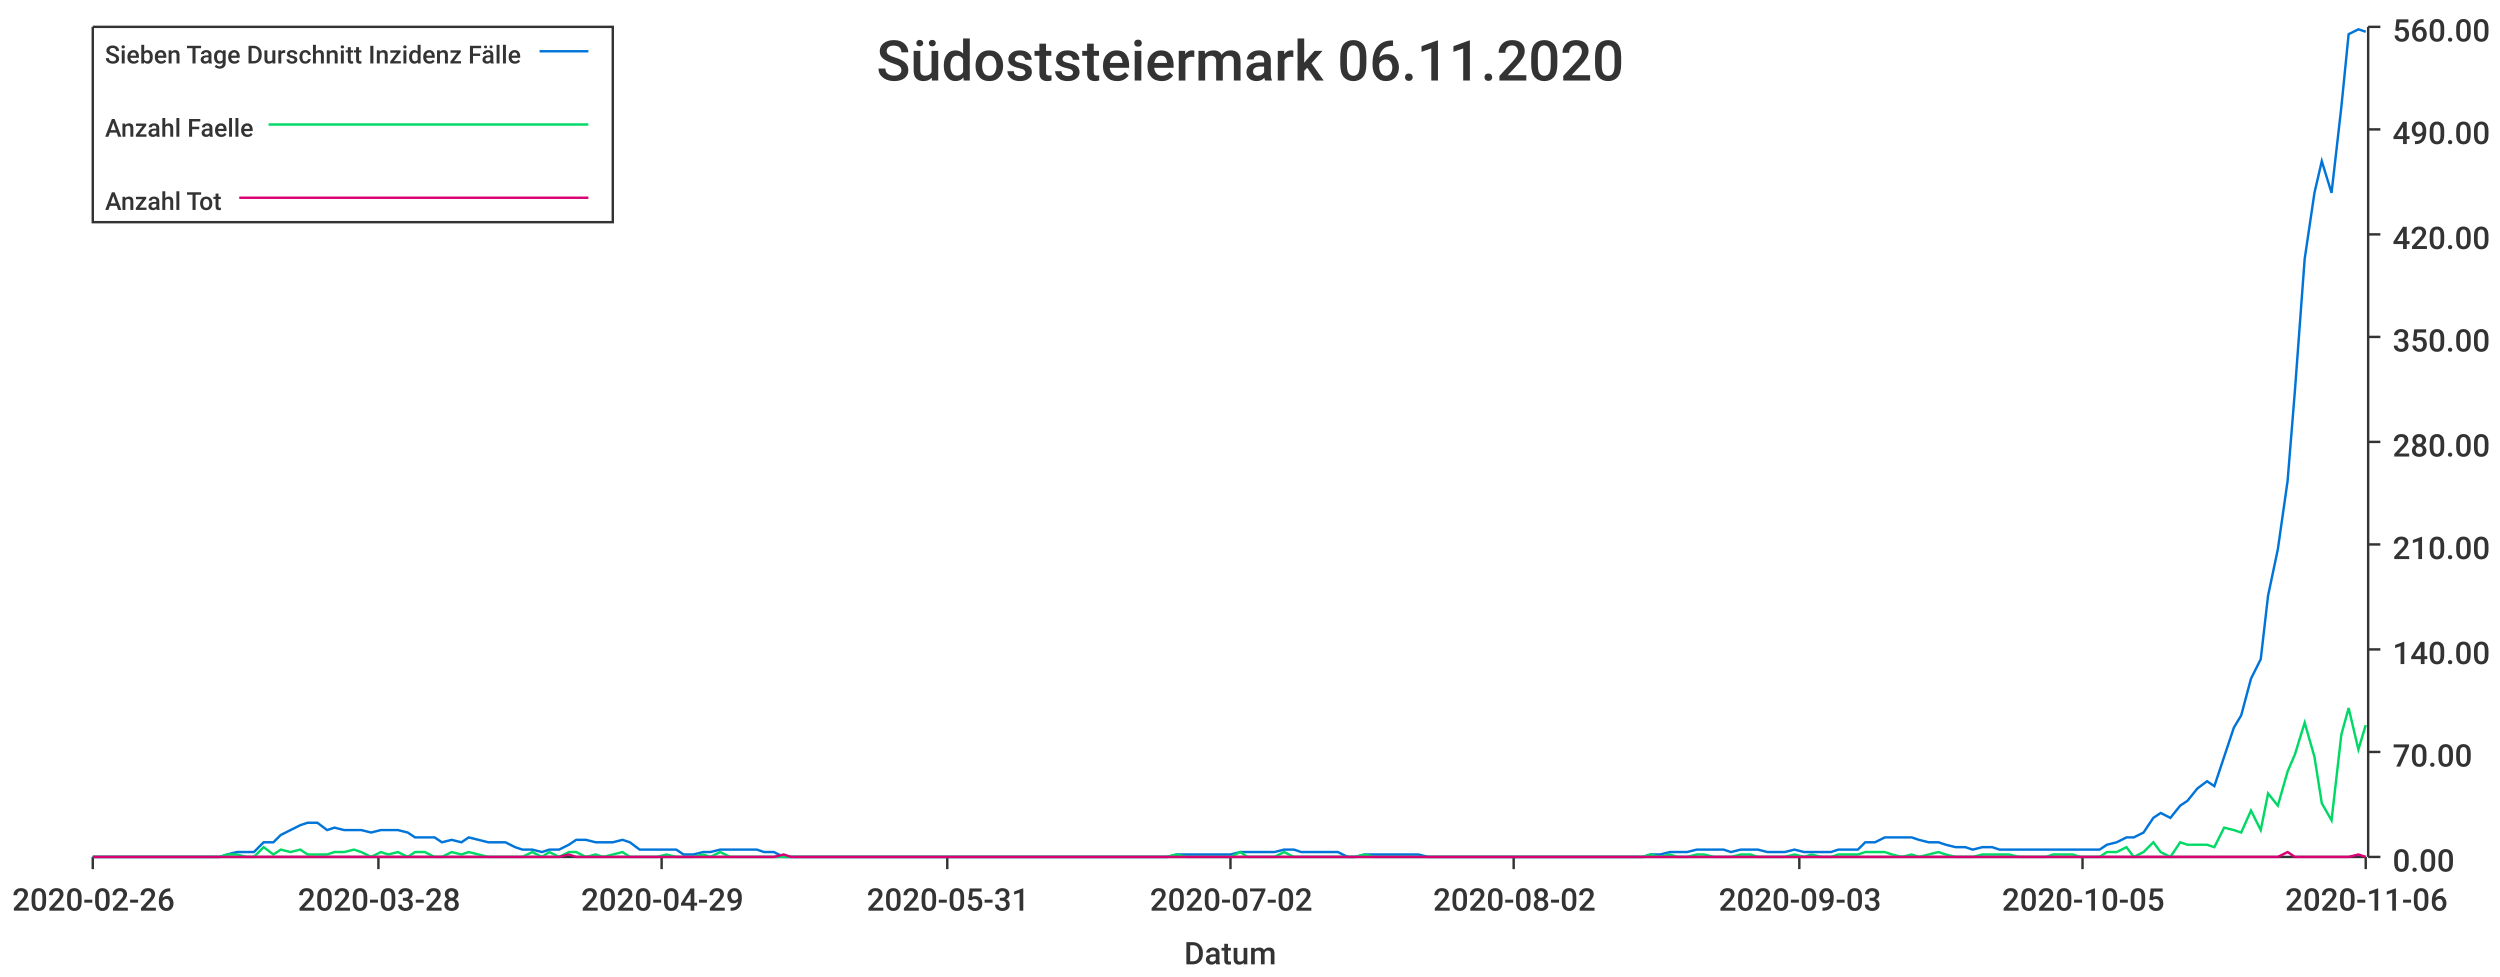
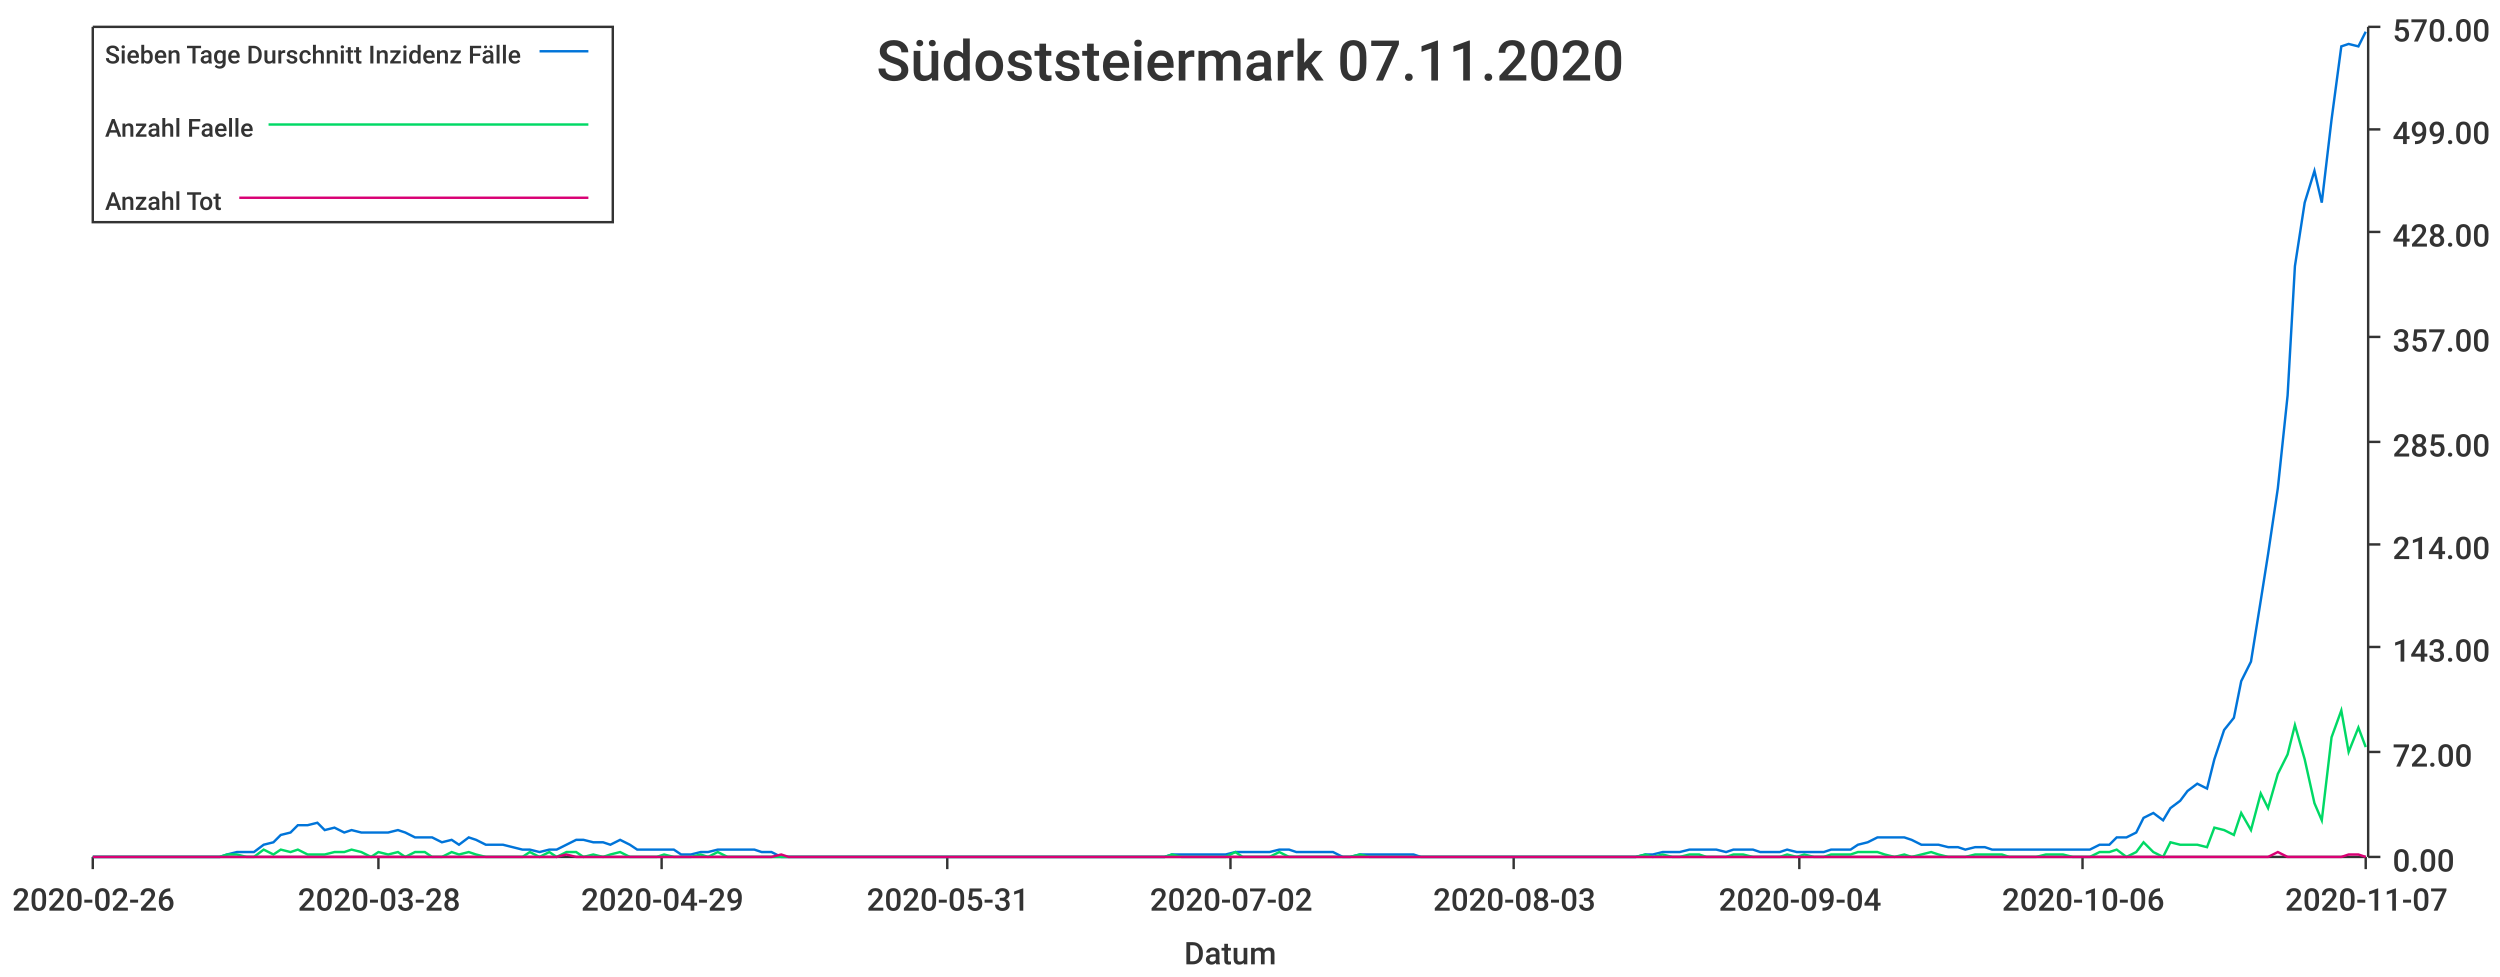
<svg xmlns="http://www.w3.org/2000/svg" width="1024" height="400">\n<path d="M 0 0 L 1024 0 L 1024 400 L 0 400 L 0 0" style="stroke-width:0;stroke:rgba(255,255,255,1.0);fill:rgba(255,255,255,1.0)" />
  <path d="M 38 11 L 969 11 L 969 351 L 38 351 L 38 11" style="stroke-width:0;stroke:rgba(255,255,255,1.0);fill:rgba(255,255,255,1.0)" />
  <path d="M 38 351 L 969 351" style="stroke-width:1;stroke:rgba(51,51,51,1.0);fill:none" />
  <path d="M 38 351 L 38 356" style="stroke-width:1;stroke:rgba(51,51,51,1.0);fill:none" />
  <text x="5" y="373" style="stroke-width:0;stroke:none;fill:rgba(51,51,51,1.0);font-size:12.8px;font-family:'Roboto Medium',sans-serif">2020-02-26</text>
  <path d="M 155 351 L 155 356" style="stroke-width:1;stroke:rgba(51,51,51,1.0);fill:none" />
  <text x="122" y="373" style="stroke-width:0;stroke:none;fill:rgba(51,51,51,1.0);font-size:12.8px;font-family:'Roboto Medium',sans-serif">2020-03-28</text>
  <path d="M 271 351 L 271 356" style="stroke-width:1;stroke:rgba(51,51,51,1.0);fill:none" />
  <text x="238" y="373" style="stroke-width:0;stroke:none;fill:rgba(51,51,51,1.0);font-size:12.8px;font-family:'Roboto Medium',sans-serif">2020-04-29</text>
  <path d="M 388 351 L 388 356" style="stroke-width:1;stroke:rgba(51,51,51,1.0);fill:none" />
  <text x="355" y="373" style="stroke-width:0;stroke:none;fill:rgba(51,51,51,1.0);font-size:12.8px;font-family:'Roboto Medium',sans-serif">2020-05-31</text>
  <path d="M 504 351 L 504 356" style="stroke-width:1;stroke:rgba(51,51,51,1.0);fill:none" />
  <text x="471" y="373" style="stroke-width:0;stroke:none;fill:rgba(51,51,51,1.0);font-size:12.8px;font-family:'Roboto Medium',sans-serif">2020-07-02</text>
  <path d="M 620 351 L 620 356" style="stroke-width:1;stroke:rgba(51,51,51,1.0);fill:none" />
-   <text x="587" y="373" style="stroke-width:0;stroke:none;fill:rgba(51,51,51,1.0);font-size:12.8px;font-family:'Roboto Medium',sans-serif">2020-08-02</text>
+   <text x="587" y="373" style="stroke-width:0;stroke:none;fill:rgba(51,51,51,1.0);font-size:12.8px;font-family:'Roboto Medium',sans-serif">2020-08-03</text>
  <path d="M 737 351 L 737 356" style="stroke-width:1;stroke:rgba(51,51,51,1.0);fill:none" />
-   <text x="704" y="373" style="stroke-width:0;stroke:none;fill:rgba(51,51,51,1.0);font-size:12.8px;font-family:'Roboto Medium',sans-serif">2020-09-03</text>
+   <text x="704" y="373" style="stroke-width:0;stroke:none;fill:rgba(51,51,51,1.0);font-size:12.8px;font-family:'Roboto Medium',sans-serif">2020-09-04</text>
  <path d="M 853 351 L 853 356" style="stroke-width:1;stroke:rgba(51,51,51,1.0);fill:none" />
-   <text x="820" y="373" style="stroke-width:0;stroke:none;fill:rgba(51,51,51,1.0);font-size:12.8px;font-family:'Roboto Medium',sans-serif">2020-10-05</text>
+   <text x="820" y="373" style="stroke-width:0;stroke:none;fill:rgba(51,51,51,1.0);font-size:12.8px;font-family:'Roboto Medium',sans-serif">2020-10-06</text>
  <path d="M 969 351 L 969 356" style="stroke-width:1;stroke:rgba(51,51,51,1.0);fill:none" />
-   <text x="936" y="373" style="stroke-width:0;stroke:none;fill:rgba(51,51,51,1.0);font-size:12.8px;font-family:'Roboto Medium',sans-serif">2020-11-06</text>
+   <text x="936" y="373" style="stroke-width:0;stroke:none;fill:rgba(51,51,51,1.0);font-size:12.8px;font-family:'Roboto Medium',sans-serif">2020-11-07</text>
  <text x="485" y="395" style="stroke-width:0;stroke:none;fill:rgba(51,51,51,1.0);font-size:12.8px;font-family:'Roboto Medium',sans-serif">Datum</text>
  <path d="M 970 351 L 970 11" style="stroke-width:1;stroke:rgba(51,51,51,1.0);fill:none" />
  <path d="M 970 351 L 975 351" style="stroke-width:1;stroke:rgba(51,51,51,1.0);fill:none" />
  <text x="980" y="357" style="stroke-width:0;stroke:none;fill:rgba(51,51,51,1.0);font-size:12.8px;font-family:'Roboto Medium',sans-serif">0.00</text>
  <path d="M 970 308 L 975 308" style="stroke-width:1;stroke:rgba(51,51,51,1.0);fill:none" />
-   <text x="980" y="314" style="stroke-width:0;stroke:none;fill:rgba(51,51,51,1.0);font-size:12.8px;font-family:'Roboto Medium',sans-serif">70.00</text>
-   <path d="M 970 266 L 975 266" style="stroke-width:1;stroke:rgba(51,51,51,1.0);fill:none" />
-   <text x="980" y="272" style="stroke-width:0;stroke:none;fill:rgba(51,51,51,1.0);font-size:12.8px;font-family:'Roboto Medium',sans-serif">140.00</text>
+   <text x="980" y="314" style="stroke-width:0;stroke:none;fill:rgba(51,51,51,1.0);font-size:12.8px;font-family:'Roboto Medium',sans-serif">72.00</text>
+   <path d="M 970 265 L 975 265" style="stroke-width:1;stroke:rgba(51,51,51,1.0);fill:none" />
+   <text x="980" y="271" style="stroke-width:0;stroke:none;fill:rgba(51,51,51,1.0);font-size:12.8px;font-family:'Roboto Medium',sans-serif">143.00</text>
  <path d="M 970 223 L 975 223" style="stroke-width:1;stroke:rgba(51,51,51,1.0);fill:none" />
-   <text x="980" y="229" style="stroke-width:0;stroke:none;fill:rgba(51,51,51,1.0);font-size:12.8px;font-family:'Roboto Medium',sans-serif">210.00</text>
+   <text x="980" y="229" style="stroke-width:0;stroke:none;fill:rgba(51,51,51,1.0);font-size:12.8px;font-family:'Roboto Medium',sans-serif">214.00</text>
  <path d="M 970 181 L 975 181" style="stroke-width:1;stroke:rgba(51,51,51,1.0);fill:none" />
-   <text x="980" y="187" style="stroke-width:0;stroke:none;fill:rgba(51,51,51,1.0);font-size:12.8px;font-family:'Roboto Medium',sans-serif">280.00</text>
+   <text x="980" y="187" style="stroke-width:0;stroke:none;fill:rgba(51,51,51,1.0);font-size:12.8px;font-family:'Roboto Medium',sans-serif">285.00</text>
  <path d="M 970 138 L 975 138" style="stroke-width:1;stroke:rgba(51,51,51,1.0);fill:none" />
-   <text x="980" y="144" style="stroke-width:0;stroke:none;fill:rgba(51,51,51,1.0);font-size:12.8px;font-family:'Roboto Medium',sans-serif">350.00</text>
-   <path d="M 970 96 L 975 96" style="stroke-width:1;stroke:rgba(51,51,51,1.0);fill:none" />
-   <text x="980" y="102" style="stroke-width:0;stroke:none;fill:rgba(51,51,51,1.0);font-size:12.8px;font-family:'Roboto Medium',sans-serif">420.00</text>
+   <text x="980" y="144" style="stroke-width:0;stroke:none;fill:rgba(51,51,51,1.0);font-size:12.8px;font-family:'Roboto Medium',sans-serif">357.00</text>
+   <path d="M 970 95 L 975 95" style="stroke-width:1;stroke:rgba(51,51,51,1.0);fill:none" />
+   <text x="980" y="101" style="stroke-width:0;stroke:none;fill:rgba(51,51,51,1.0);font-size:12.8px;font-family:'Roboto Medium',sans-serif">428.00</text>
  <path d="M 970 53 L 975 53" style="stroke-width:1;stroke:rgba(51,51,51,1.0);fill:none" />
-   <text x="980" y="59" style="stroke-width:0;stroke:none;fill:rgba(51,51,51,1.0);font-size:12.8px;font-family:'Roboto Medium',sans-serif">490.00</text>
+   <text x="980" y="59" style="stroke-width:0;stroke:none;fill:rgba(51,51,51,1.0);font-size:12.8px;font-family:'Roboto Medium',sans-serif">499.00</text>
  <path d="M 970 11 L 975 11" style="stroke-width:1;stroke:rgba(51,51,51,1.0);fill:none" />
-   <text x="980" y="17" style="stroke-width:0;stroke:none;fill:rgba(51,51,51,1.0);font-size:12.8px;font-family:'Roboto Medium',sans-serif">560.00</text>
-   <path d="M 38 351 L 42 351 L 46 351 L 49 351 L 53 351 L 57 351 L 60 351 L 64 351 L 68 351 L 71 351 L 75 351 L 79 351 L 82 351 L 86 351 L 90 351 L 93 350 L 97 349 L 101 349 L 104 349 L 108 345 L 112 345 L 115 342 L 119 340 L 123 338 L 126 337 L 130 337 L 134 340 L 137 339 L 141 340 L 145 340 L 148 340 L 152 341 L 156 340 L 159 340 L 163 340 L 167 341 L 170 343 L 174 343 L 178 343 L 181 345 L 185 344 L 189 345 L 192 343 L 196 344 L 200 345 L 203 345 L 207 345 L 211 347 L 214 348 L 218 348 L 222 349 L 225 348 L 229 348 L 233 346 L 236 344 L 240 344 L 244 345 L 247 345 L 251 345 L 255 344 L 258 345 L 262 348 L 266 348 L 269 348 L 273 348 L 277 348 L 280 350 L 284 350 L 288 349 L 291 349 L 295 348 L 299 348 L 302 348 L 306 348 L 310 348 L 313 349 L 317 349 L 321 351 L 324 351 L 328 351 L 332 351 L 335 351 L 339 351 L 343 351 L 346 351 L 350 351 L 354 351 L 357 351 L 361 351 L 365 351 L 368 351 L 372 351 L 376 351 L 379 351 L 383 351 L 387 351 L 390 351 L 394 351 L 398 351 L 401 351 L 405 351 L 409 351 L 412 351 L 416 351 L 420 351 L 423 351 L 427 351 L 431 351 L 434 351 L 438 351 L 442 351 L 445 351 L 449 351 L 453 351 L 456 351 L 460 351 L 464 351 L 467 351 L 471 351 L 475 351 L 478 351 L 482 350 L 486 350 L 489 350 L 493 350 L 497 350 L 500 350 L 504 350 L 508 349 L 511 349 L 515 349 L 519 349 L 522 349 L 526 348 L 530 348 L 533 349 L 537 349 L 541 349 L 544 349 L 548 349 L 552 351 L 555 351 L 559 350 L 563 350 L 566 350 L 570 350 L 574 350 L 577 350 L 581 350 L 585 351 L 588 351 L 592 351 L 596 351 L 599 351 L 603 351 L 607 351 L 610 351 L 614 351 L 618 351 L 621 351 L 625 351 L 629 351 L 632 351 L 636 351 L 640 351 L 643 351 L 647 351 L 651 351 L 654 351 L 658 351 L 662 351 L 665 351 L 669 351 L 673 351 L 676 350 L 680 350 L 684 349 L 687 349 L 691 349 L 695 348 L 698 348 L 702 348 L 706 348 L 709 349 L 713 348 L 717 348 L 720 348 L 724 349 L 728 349 L 731 349 L 735 348 L 739 349 L 742 349 L 746 349 L 750 349 L 753 348 L 757 348 L 761 348 L 764 345 L 768 345 L 772 343 L 775 343 L 779 343 L 783 343 L 786 344 L 790 345 L 794 345 L 797 346 L 801 347 L 805 347 L 808 348 L 812 347 L 816 347 L 819 348 L 823 348 L 827 348 L 830 348 L 834 348 L 838 348 L 841 348 L 845 348 L 849 348 L 852 348 L 856 348 L 860 348 L 863 346 L 867 345 L 871 343 L 874 343 L 878 341 L 882 335 L 885 333 L 889 335 L 893 330 L 896 328 L 900 323 L 904 320 L 907 322 L 911 310 L 915 298 L 918 293 L 922 278 L 926 270 L 929 244 L 933 225 L 937 197 L 940 160 L 944 106 L 948 79 L 951 66 L 955 79 L 959 44 L 962 14 L 966 12 L 969 13" style="stroke-width:1;stroke:rgba(0,116,217,1.0);fill:none" />
-   <path d="M 38 351 L 42 351 L 46 351 L 49 351 L 53 351 L 57 351 L 60 351 L 64 351 L 68 351 L 71 351 L 75 351 L 79 351 L 82 351 L 86 351 L 90 351 L 93 350 L 97 350 L 101 351 L 104 351 L 108 347 L 112 350 L 115 348 L 119 349 L 123 348 L 126 350 L 130 350 L 134 350 L 137 349 L 141 349 L 145 348 L 148 349 L 152 351 L 156 349 L 159 350 L 163 349 L 167 351 L 170 349 L 174 349 L 178 351 L 181 351 L 185 349 L 189 350 L 192 349 L 196 350 L 200 351 L 203 351 L 207 351 L 211 351 L 214 351 L 218 349 L 222 351 L 225 349 L 229 351 L 233 349 L 236 349 L 240 351 L 244 350 L 247 351 L 251 350 L 255 349 L 258 351 L 262 351 L 266 351 L 269 351 L 273 350 L 277 351 L 280 351 L 284 351 L 288 350 L 291 351 L 295 349 L 299 351 L 302 351 L 306 351 L 310 351 L 313 351 L 317 351 L 321 351 L 324 351 L 328 351 L 332 351 L 335 351 L 339 351 L 343 351 L 346 351 L 350 351 L 354 351 L 357 351 L 361 351 L 365 351 L 368 351 L 372 351 L 376 351 L 379 351 L 383 351 L 387 351 L 390 351 L 394 351 L 398 351 L 401 351 L 405 351 L 409 351 L 412 351 L 416 351 L 420 351 L 423 351 L 427 351 L 431 351 L 434 351 L 438 351 L 442 351 L 445 351 L 449 351 L 453 351 L 456 351 L 460 351 L 464 351 L 467 351 L 471 351 L 475 351 L 478 351 L 482 350 L 486 351 L 489 351 L 493 351 L 497 351 L 500 351 L 504 351 L 508 349 L 511 351 L 515 351 L 519 351 L 522 351 L 526 349 L 530 351 L 533 351 L 537 351 L 541 351 L 544 351 L 548 351 L 552 351 L 555 351 L 559 350 L 563 351 L 566 351 L 570 351 L 574 351 L 577 351 L 581 351 L 585 351 L 588 351 L 592 351 L 596 351 L 599 351 L 603 351 L 607 351 L 610 351 L 614 351 L 618 351 L 621 351 L 625 351 L 629 351 L 632 351 L 636 351 L 640 351 L 643 351 L 647 351 L 651 351 L 654 351 L 658 351 L 662 351 L 665 351 L 669 351 L 673 351 L 676 350 L 680 351 L 684 350 L 687 351 L 691 351 L 695 350 L 698 350 L 702 351 L 706 351 L 709 351 L 713 350 L 717 350 L 720 351 L 724 351 L 728 351 L 731 351 L 735 350 L 739 351 L 742 350 L 746 351 L 750 351 L 753 350 L 757 350 L 761 350 L 764 349 L 768 349 L 772 349 L 775 350 L 779 351 L 783 350 L 786 351 L 790 350 L 794 349 L 797 350 L 801 351 L 805 351 L 808 351 L 812 350 L 816 350 L 819 350 L 823 350 L 827 351 L 830 351 L 834 351 L 838 351 L 841 350 L 845 350 L 849 350 L 852 351 L 856 351 L 860 351 L 863 349 L 867 349 L 871 347 L 874 351 L 878 349 L 882 345 L 885 349 L 889 351 L 893 345 L 896 346 L 900 346 L 904 346 L 907 347 L 911 339 L 915 340 L 918 341 L 922 332 L 926 340 L 929 325 L 933 330 L 937 316 L 940 309 L 944 296 L 948 310 L 951 329 L 955 336 L 959 301 L 962 290 L 966 307 L 969 297" style="stroke-width:1;stroke:rgba(0,217,101,1.0);fill:none" />
-   <path d="M 38 351 L 42 351 L 46 351 L 49 351 L 53 351 L 57 351 L 60 351 L 64 351 L 68 351 L 71 351 L 75 351 L 79 351 L 82 351 L 86 351 L 90 351 L 93 351 L 97 351 L 101 351 L 104 351 L 108 351 L 112 351 L 115 351 L 119 351 L 123 351 L 126 351 L 130 351 L 134 351 L 137 351 L 141 351 L 145 351 L 148 351 L 152 351 L 156 351 L 159 351 L 163 351 L 167 351 L 170 351 L 174 351 L 178 351 L 181 351 L 185 351 L 189 351 L 192 351 L 196 351 L 200 351 L 203 351 L 207 351 L 211 351 L 214 351 L 218 351 L 222 351 L 225 351 L 229 351 L 233 350 L 236 351 L 240 351 L 244 351 L 247 351 L 251 351 L 255 351 L 258 351 L 262 351 L 266 351 L 269 351 L 273 351 L 277 351 L 280 351 L 284 351 L 288 351 L 291 351 L 295 351 L 299 351 L 302 351 L 306 351 L 310 351 L 313 351 L 317 351 L 321 350 L 324 351 L 328 351 L 332 351 L 335 351 L 339 351 L 343 351 L 346 351 L 350 351 L 354 351 L 357 351 L 361 351 L 365 351 L 368 351 L 372 351 L 376 351 L 379 351 L 383 351 L 387 351 L 390 351 L 394 351 L 398 351 L 401 351 L 405 351 L 409 351 L 412 351 L 416 351 L 420 351 L 423 351 L 427 351 L 431 351 L 434 351 L 438 351 L 442 351 L 445 351 L 449 351 L 453 351 L 456 351 L 460 351 L 464 351 L 467 351 L 471 351 L 475 351 L 478 351 L 482 351 L 486 351 L 489 351 L 493 351 L 497 351 L 500 351 L 504 351 L 508 351 L 511 351 L 515 351 L 519 351 L 522 351 L 526 351 L 530 351 L 533 351 L 537 351 L 541 351 L 544 351 L 548 351 L 552 351 L 555 351 L 559 351 L 563 351 L 566 351 L 570 351 L 574 351 L 577 351 L 581 351 L 585 351 L 588 351 L 592 351 L 596 351 L 599 351 L 603 351 L 607 351 L 610 351 L 614 351 L 618 351 L 621 351 L 625 351 L 629 351 L 632 351 L 636 351 L 640 351 L 643 351 L 647 351 L 651 351 L 654 351 L 658 351 L 662 351 L 665 351 L 669 351 L 673 351 L 676 351 L 680 351 L 684 351 L 687 351 L 691 351 L 695 351 L 698 351 L 702 351 L 706 351 L 709 351 L 713 351 L 717 351 L 720 351 L 724 351 L 728 351 L 731 351 L 735 351 L 739 351 L 742 351 L 746 351 L 750 351 L 753 351 L 757 351 L 761 351 L 764 351 L 768 351 L 772 351 L 775 351 L 779 351 L 783 351 L 786 351 L 790 351 L 794 351 L 797 351 L 801 351 L 805 351 L 808 351 L 812 351 L 816 351 L 819 351 L 823 351 L 827 351 L 830 351 L 834 351 L 838 351 L 841 351 L 845 351 L 849 351 L 852 351 L 856 351 L 860 351 L 863 351 L 867 351 L 871 351 L 874 351 L 878 351 L 882 351 L 885 351 L 889 351 L 893 351 L 896 351 L 900 351 L 904 351 L 907 351 L 911 351 L 915 351 L 918 351 L 922 351 L 926 351 L 929 351 L 933 351 L 937 349 L 940 351 L 944 351 L 948 351 L 951 351 L 955 351 L 959 351 L 962 351 L 966 350 L 969 351" style="stroke-width:1;stroke:rgba(217,0,116,1.0);fill:none" />
-   <text x="359" y="33" style="stroke-width:0;stroke:none;fill:rgba(51,51,51,1.0);font-size:23.0px;font-family:'Roboto Medium',sans-serif">Südoststeiermark 06.11.2020</text>
+   <text x="980" y="17" style="stroke-width:0;stroke:none;fill:rgba(51,51,51,1.0);font-size:12.8px;font-family:'Roboto Medium',sans-serif">570.00</text>
+   <path d="M 38 351 L 42 351 L 46 351 L 49 351 L 53 351 L 57 351 L 60 351 L 64 351 L 68 351 L 71 351 L 75 351 L 79 351 L 82 351 L 86 351 L 90 351 L 93 350 L 97 349 L 101 349 L 104 349 L 108 346 L 112 345 L 115 342 L 119 341 L 122 338 L 126 338 L 130 337 L 133 340 L 137 339 L 141 341 L 144 340 L 148 341 L 152 341 L 155 341 L 159 341 L 163 340 L 166 341 L 170 343 L 174 343 L 177 343 L 181 345 L 185 344 L 188 346 L 192 343 L 195 344 L 199 346 L 203 346 L 206 346 L 210 347 L 214 348 L 217 348 L 221 349 L 225 348 L 228 348 L 232 346 L 236 344 L 239 344 L 243 345 L 247 345 L 250 346 L 254 344 L 258 346 L 261 348 L 265 348 L 269 348 L 272 348 L 276 348 L 279 350 L 283 350 L 287 349 L 290 349 L 294 348 L 298 348 L 301 348 L 305 348 L 309 348 L 312 349 L 316 349 L 320 351 L 323 351 L 327 351 L 331 351 L 334 351 L 338 351 L 342 351 L 345 351 L 349 351 L 352 351 L 356 351 L 360 351 L 363 351 L 367 351 L 371 351 L 374 351 L 378 351 L 382 351 L 385 351 L 389 351 L 393 351 L 396 351 L 400 351 L 404 351 L 407 351 L 411 351 L 415 351 L 418 351 L 422 351 L 426 351 L 429 351 L 433 351 L 436 351 L 440 351 L 444 351 L 447 351 L 451 351 L 455 351 L 458 351 L 462 351 L 466 351 L 469 351 L 473 351 L 477 351 L 480 350 L 484 350 L 488 350 L 491 350 L 495 350 L 499 350 L 502 350 L 506 349 L 509 349 L 513 349 L 517 349 L 520 349 L 524 348 L 528 348 L 531 349 L 535 349 L 539 349 L 542 349 L 546 349 L 550 351 L 553 351 L 557 350 L 561 350 L 564 350 L 568 350 L 572 350 L 575 350 L 579 350 L 582 351 L 586 351 L 590 351 L 593 351 L 597 351 L 601 351 L 604 351 L 608 351 L 612 351 L 615 351 L 619 351 L 623 351 L 626 351 L 630 351 L 634 351 L 637 351 L 641 351 L 645 351 L 648 351 L 652 351 L 656 351 L 659 351 L 663 351 L 666 351 L 670 351 L 674 350 L 677 350 L 681 349 L 685 349 L 688 349 L 692 348 L 696 348 L 699 348 L 703 348 L 707 349 L 710 348 L 714 348 L 718 348 L 721 349 L 725 349 L 729 349 L 732 348 L 736 349 L 739 349 L 743 349 L 747 349 L 750 348 L 754 348 L 758 348 L 761 346 L 765 345 L 769 343 L 772 343 L 776 343 L 780 343 L 783 344 L 787 346 L 791 346 L 794 346 L 798 347 L 802 347 L 805 348 L 809 347 L 813 347 L 816 348 L 820 348 L 823 348 L 827 348 L 831 348 L 834 348 L 838 348 L 842 348 L 845 348 L 849 348 L 853 348 L 856 348 L 860 346 L 864 346 L 867 343 L 871 343 L 875 341 L 878 335 L 882 333 L 886 336 L 889 331 L 893 328 L 896 324 L 900 321 L 904 323 L 907 311 L 911 299 L 915 294 L 918 279 L 922 271 L 926 246 L 929 227 L 933 200 L 937 162 L 940 109 L 944 83 L 948 70 L 951 83 L 955 49 L 959 19 L 962 18 L 966 19 L 969 13" style="stroke-width:1;stroke:rgba(0,116,217,1.0);fill:none" />
+   <path d="M 38 351 L 42 351 L 46 351 L 49 351 L 53 351 L 57 351 L 60 351 L 64 351 L 68 351 L 71 351 L 75 351 L 79 351 L 82 351 L 86 351 L 90 351 L 93 350 L 97 350 L 101 351 L 104 351 L 108 348 L 112 350 L 115 348 L 119 349 L 122 348 L 126 350 L 130 350 L 133 350 L 137 349 L 141 349 L 144 348 L 148 349 L 152 351 L 155 349 L 159 350 L 163 349 L 166 351 L 170 349 L 174 349 L 177 351 L 181 351 L 185 349 L 188 350 L 192 349 L 195 350 L 199 351 L 203 351 L 206 351 L 210 351 L 214 351 L 217 349 L 221 351 L 225 349 L 228 351 L 232 349 L 236 349 L 239 351 L 243 350 L 247 351 L 250 350 L 254 349 L 258 351 L 261 351 L 265 351 L 269 351 L 272 350 L 276 351 L 279 351 L 283 351 L 287 350 L 290 351 L 294 349 L 298 351 L 301 351 L 305 351 L 309 351 L 312 351 L 316 351 L 320 351 L 323 351 L 327 351 L 331 351 L 334 351 L 338 351 L 342 351 L 345 351 L 349 351 L 352 351 L 356 351 L 360 351 L 363 351 L 367 351 L 371 351 L 374 351 L 378 351 L 382 351 L 385 351 L 389 351 L 393 351 L 396 351 L 400 351 L 404 351 L 407 351 L 411 351 L 415 351 L 418 351 L 422 351 L 426 351 L 429 351 L 433 351 L 436 351 L 440 351 L 444 351 L 447 351 L 451 351 L 455 351 L 458 351 L 462 351 L 466 351 L 469 351 L 473 351 L 477 351 L 480 350 L 484 351 L 488 351 L 491 351 L 495 351 L 499 351 L 502 351 L 506 349 L 509 351 L 513 351 L 517 351 L 520 351 L 524 349 L 528 351 L 531 351 L 535 351 L 539 351 L 542 351 L 546 351 L 550 351 L 553 351 L 557 350 L 561 351 L 564 351 L 568 351 L 572 351 L 575 351 L 579 351 L 582 351 L 586 351 L 590 351 L 593 351 L 597 351 L 601 351 L 604 351 L 608 351 L 612 351 L 615 351 L 619 351 L 623 351 L 626 351 L 630 351 L 634 351 L 637 351 L 641 351 L 645 351 L 648 351 L 652 351 L 656 351 L 659 351 L 663 351 L 666 351 L 670 351 L 674 350 L 677 351 L 681 350 L 685 351 L 688 351 L 692 350 L 696 350 L 699 351 L 703 351 L 707 351 L 710 350 L 714 350 L 718 351 L 721 351 L 725 351 L 729 351 L 732 350 L 736 351 L 739 350 L 743 351 L 747 351 L 750 350 L 754 350 L 758 350 L 761 349 L 765 349 L 769 349 L 772 350 L 776 351 L 780 350 L 783 351 L 787 350 L 791 349 L 794 350 L 798 351 L 802 351 L 805 351 L 809 350 L 813 350 L 816 350 L 820 350 L 823 351 L 827 351 L 831 351 L 834 351 L 838 350 L 842 350 L 845 350 L 849 351 L 853 351 L 856 351 L 860 349 L 864 349 L 867 348 L 871 351 L 875 349 L 878 345 L 882 349 L 886 351 L 889 345 L 893 346 L 896 346 L 900 346 L 904 347 L 907 339 L 911 340 L 915 342 L 918 333 L 922 340 L 926 325 L 929 331 L 933 317 L 937 309 L 940 297 L 944 311 L 948 329 L 951 336 L 955 302 L 959 291 L 962 308 L 966 298 L 969 306" style="stroke-width:1;stroke:rgba(0,217,101,1.0);fill:none" />
+   <path d="M 38 351 L 42 351 L 46 351 L 49 351 L 53 351 L 57 351 L 60 351 L 64 351 L 68 351 L 71 351 L 75 351 L 79 351 L 82 351 L 86 351 L 90 351 L 93 351 L 97 351 L 101 351 L 104 351 L 108 351 L 112 351 L 115 351 L 119 351 L 122 351 L 126 351 L 130 351 L 133 351 L 137 351 L 141 351 L 144 351 L 148 351 L 152 351 L 155 351 L 159 351 L 163 351 L 166 351 L 170 351 L 174 351 L 177 351 L 181 351 L 185 351 L 188 351 L 192 351 L 195 351 L 199 351 L 203 351 L 206 351 L 210 351 L 214 351 L 217 351 L 221 351 L 225 351 L 228 351 L 232 350 L 236 351 L 239 351 L 243 351 L 247 351 L 250 351 L 254 351 L 258 351 L 261 351 L 265 351 L 269 351 L 272 351 L 276 351 L 279 351 L 283 351 L 287 351 L 290 351 L 294 351 L 298 351 L 301 351 L 305 351 L 309 351 L 312 351 L 316 351 L 320 350 L 323 351 L 327 351 L 331 351 L 334 351 L 338 351 L 342 351 L 345 351 L 349 351 L 352 351 L 356 351 L 360 351 L 363 351 L 367 351 L 371 351 L 374 351 L 378 351 L 382 351 L 385 351 L 389 351 L 393 351 L 396 351 L 400 351 L 404 351 L 407 351 L 411 351 L 415 351 L 418 351 L 422 351 L 426 351 L 429 351 L 433 351 L 436 351 L 440 351 L 444 351 L 447 351 L 451 351 L 455 351 L 458 351 L 462 351 L 466 351 L 469 351 L 473 351 L 477 351 L 480 351 L 484 351 L 488 351 L 491 351 L 495 351 L 499 351 L 502 351 L 506 351 L 509 351 L 513 351 L 517 351 L 520 351 L 524 351 L 528 351 L 531 351 L 535 351 L 539 351 L 542 351 L 546 351 L 550 351 L 553 351 L 557 351 L 561 351 L 564 351 L 568 351 L 572 351 L 575 351 L 579 351 L 582 351 L 586 351 L 590 351 L 593 351 L 597 351 L 601 351 L 604 351 L 608 351 L 612 351 L 615 351 L 619 351 L 623 351 L 626 351 L 630 351 L 634 351 L 637 351 L 641 351 L 645 351 L 648 351 L 652 351 L 656 351 L 659 351 L 663 351 L 666 351 L 670 351 L 674 351 L 677 351 L 681 351 L 685 351 L 688 351 L 692 351 L 696 351 L 699 351 L 703 351 L 707 351 L 710 351 L 714 351 L 718 351 L 721 351 L 725 351 L 729 351 L 732 351 L 736 351 L 739 351 L 743 351 L 747 351 L 750 351 L 754 351 L 758 351 L 761 351 L 765 351 L 769 351 L 772 351 L 776 351 L 780 351 L 783 351 L 787 351 L 791 351 L 794 351 L 798 351 L 802 351 L 805 351 L 809 351 L 813 351 L 816 351 L 820 351 L 823 351 L 827 351 L 831 351 L 834 351 L 838 351 L 842 351 L 845 351 L 849 351 L 853 351 L 856 351 L 860 351 L 864 351 L 867 351 L 871 351 L 875 351 L 878 351 L 882 351 L 886 351 L 889 351 L 893 351 L 896 351 L 900 351 L 904 351 L 907 351 L 911 351 L 915 351 L 918 351 L 922 351 L 926 351 L 929 351 L 933 349 L 937 351 L 940 351 L 944 351 L 948 351 L 951 351 L 955 351 L 959 351 L 962 350 L 966 350 L 969 351" style="stroke-width:1;stroke:rgba(217,0,116,1.0);fill:none" />
+   <text x="359" y="33" style="stroke-width:0;stroke:none;fill:rgba(51,51,51,1.0);font-size:23.0px;font-family:'Roboto Medium',sans-serif">Südoststeiermark 07.11.2020</text>
  <path d="M 38 11 L 251 11 L 251 91 L 38 91 L 38 11" style="stroke-width:1;stroke:rgba(51,51,51,1.0);fill:rgba(255,255,255,1.0)" />
  <text x="43" y="26" style="stroke-width:0;stroke:none;fill:rgba(51,51,51,1.0);font-size:10.2px;font-family:'Roboto Medium',sans-serif">Sieben Tage Durschnitt Inzidenz Fälle</text>
  <path d="M 221 21 L 241 21" style="stroke-width:1;stroke:rgba(0,116,217,1.0);fill:none" />
  <text x="43" y="56" style="stroke-width:0;stroke:none;fill:rgba(51,51,51,1.0);font-size:10.2px;font-family:'Roboto Medium',sans-serif">Anzahl Faelle</text>
  <path d="M 110 51 L 241 51" style="stroke-width:1;stroke:rgba(0,217,101,1.0);fill:none" />
  <text x="43" y="86" style="stroke-width:0;stroke:none;fill:rgba(51,51,51,1.0);font-size:10.2px;font-family:'Roboto Medium',sans-serif">Anzahl Tot</text>
  <path d="M 98 81 L 241 81" style="stroke-width:1;stroke:rgba(217,0,116,1.0);fill:none" />
</svg>
